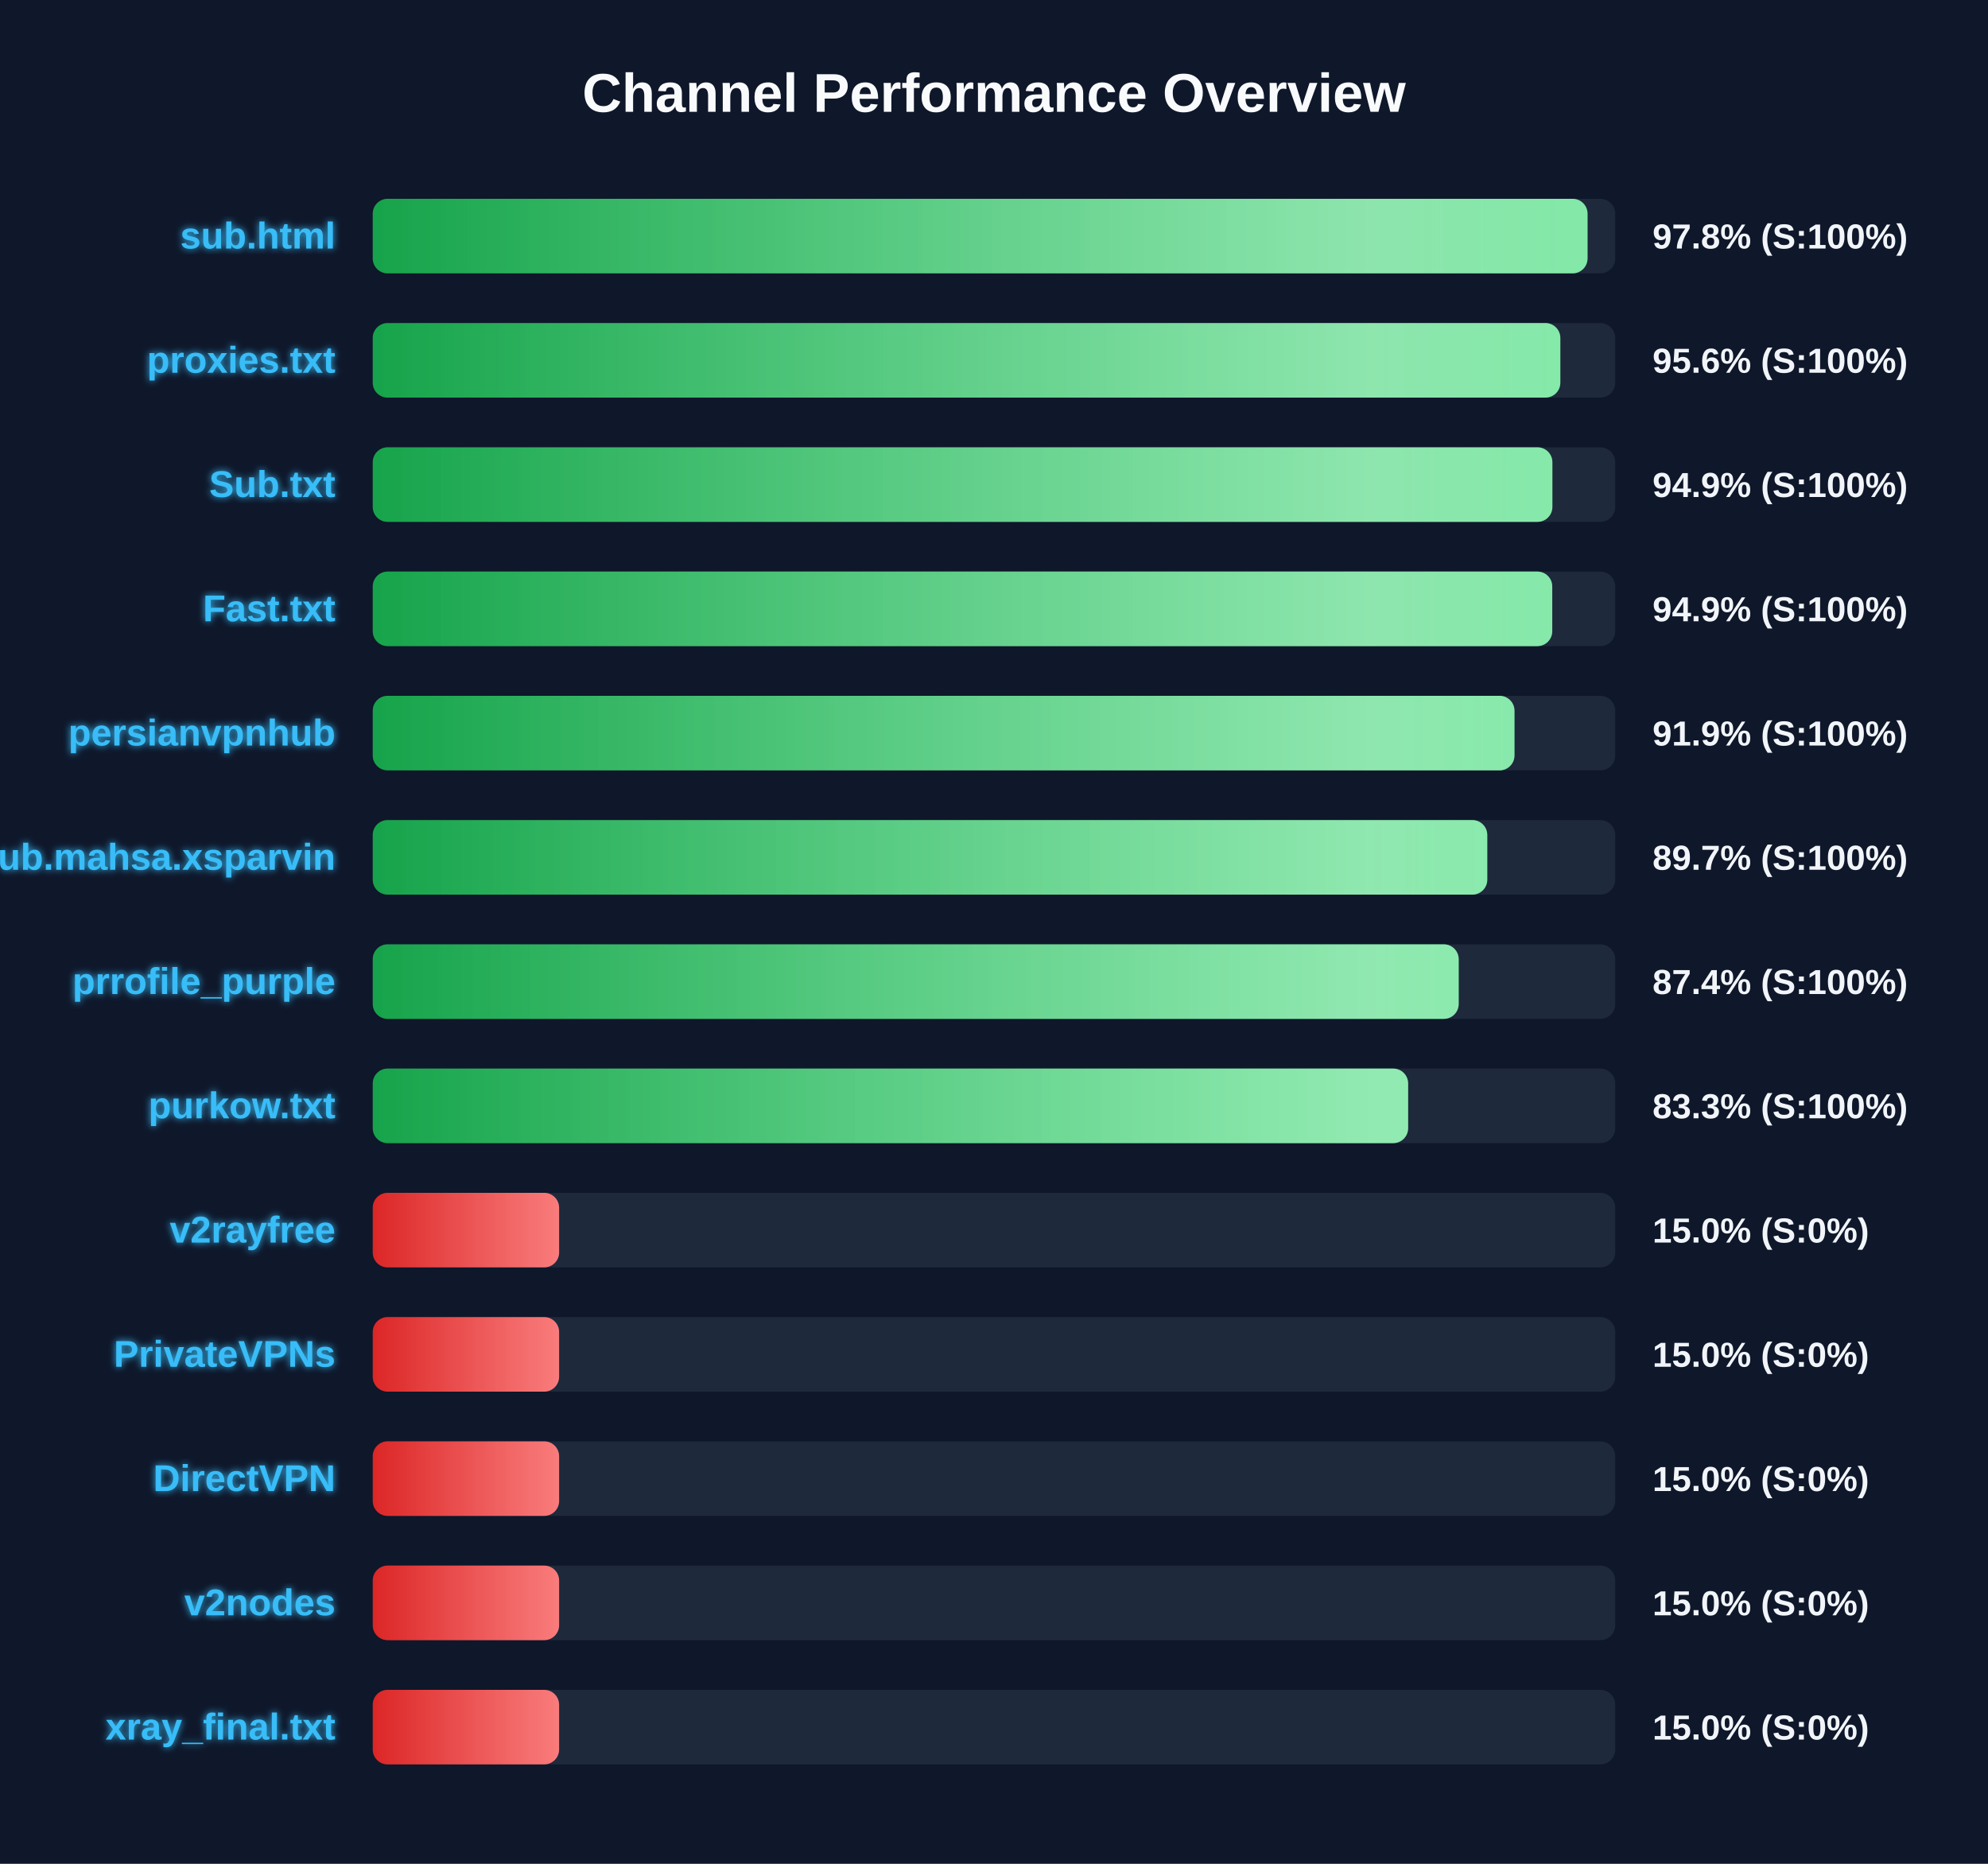
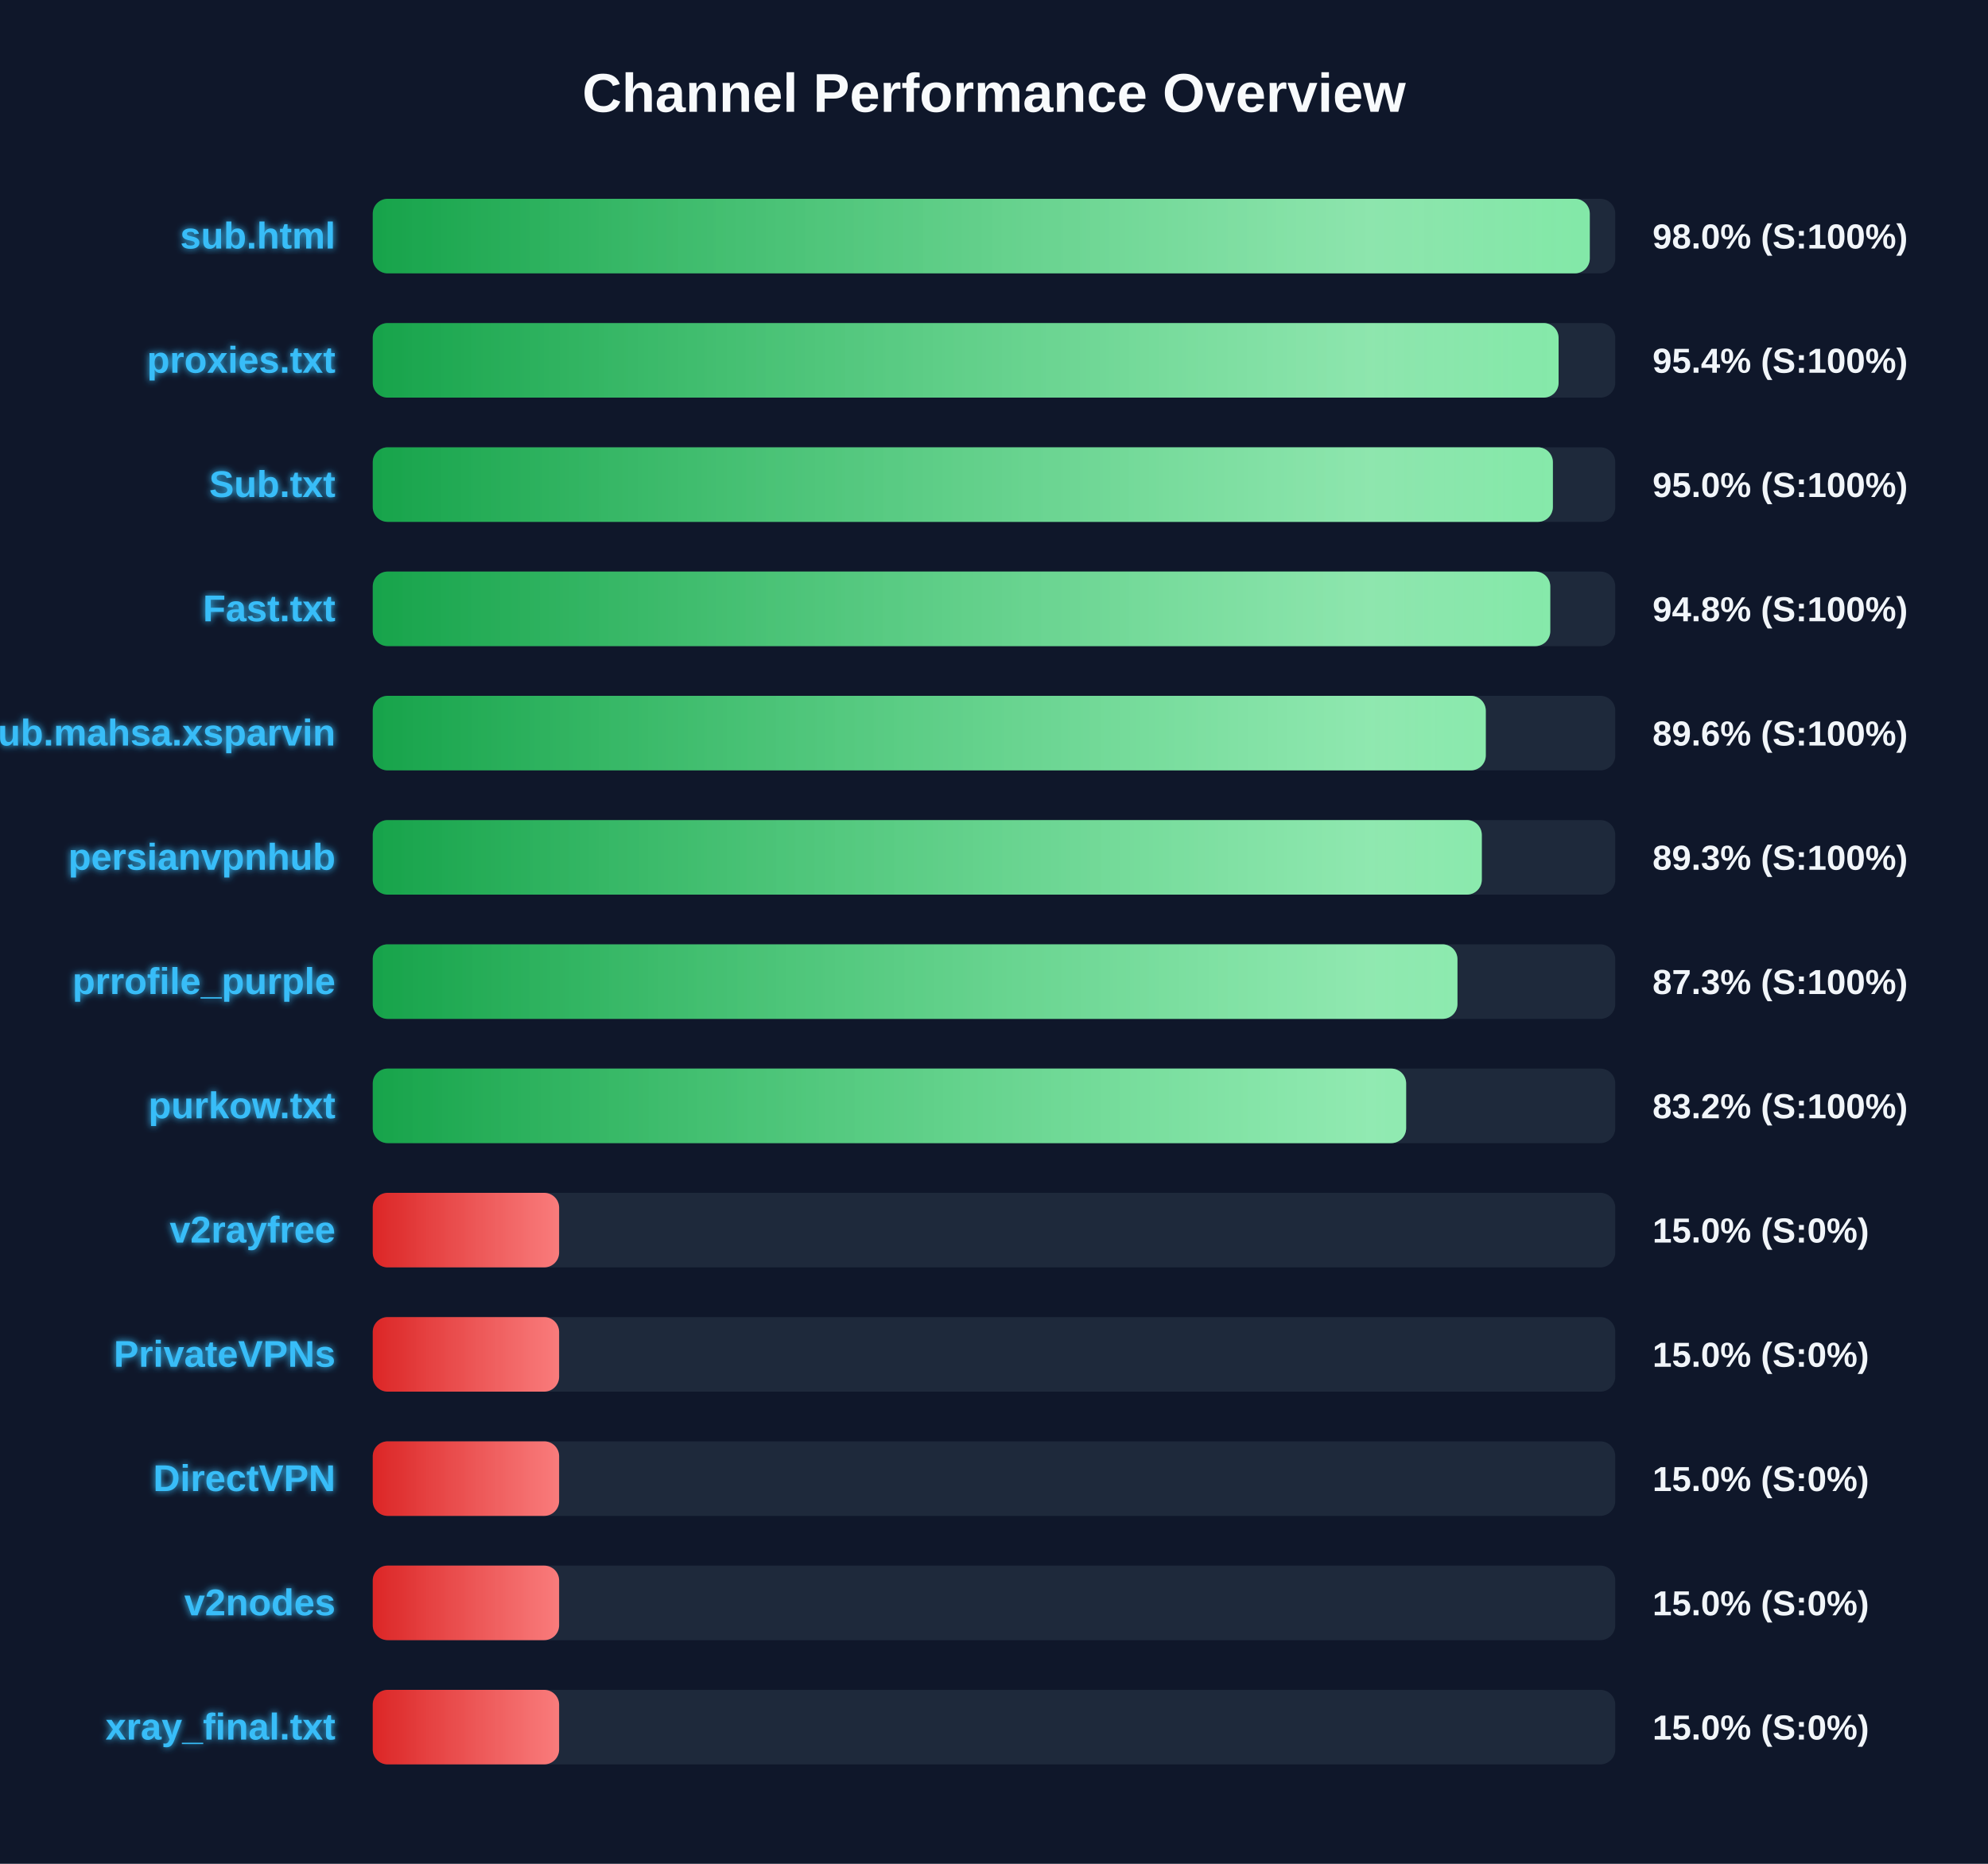
<svg xmlns="http://www.w3.org/2000/svg" width="800" height="750" version="1.1">
  <defs>
    <linearGradient id="grad-green" x1="0%" y1="0%" x2="100%" y2="0%">
      <stop offset="0%" stop-color="#16a34a" />
      <stop offset="100%" stop-color="#4ade80" />
    </linearGradient>
    <linearGradient id="grad-yellow" x1="0%" y1="0%" x2="100%" y2="0%">
      <stop offset="0%" stop-color="#ca8a04" />
      <stop offset="100%" stop-color="#fde047" />
    </linearGradient>
    <linearGradient id="grad-red" x1="0%" y1="0%" x2="100%" y2="0%">
      <stop offset="0%" stop-color="#dc2626" />
      <stop offset="100%" stop-color="#f87171" />
    </linearGradient>
    <linearGradient id="shimmer" x1="0%" y1="0%" x2="100%" y2="0%">
      <stop offset="0%" stop-color="rgba(255,255,255,0)" />
      <stop offset="50%" stop-color="rgba(255,255,255,0.4)" />
      <stop offset="100%" stop-color="rgba(255,255,255,0)" />
    </linearGradient>
    <filter id="glow" x="-20%" y="-20%" width="140%" height="140%">
      <feGaussianBlur stdDeviation="1.5" result="blur" />
      <feComposite in="SourceGraphic" in2="blur" operator="over" />
    </filter>
  </defs>
  <style>
        .bg-rect { fill: #0f172a; }
        .title { font: bold 22px 'Segoe UI', Arial, sans-serif; fill: #f8fafc; }
        .row { font: bold 15px 'Segoe UI', Arial, sans-serif; fill: #38bdf8; filter: url(#glow); }
        .score { font: bold 14px 'Segoe UI', Arial, sans-serif; fill: #f1f5f9; }
        @keyframes shimmer-anim {
            0% { transform: translateX(-100%); }
            100% { transform: translateX(200%); }
        }
        .shimmer-rect {
            animation: shimmer-anim 2.5s infinite linear;
        }
    </style>
  <rect width="100%" height="100%" class="bg-rect" />
  <text x="400" y="45" text-anchor="middle" class="title">Channel Performance Overview</text>
  <rect x="150" y="80" width="500" height="30" fill="#1e293b" rx="6" />
  <clipPath id="clip-0">
-     <rect x="150" y="80" width="488.85" height="30" rx="6" />
+     <rect x="150" y="80" width="489.75" height="30" rx="6" />
  </clipPath>
-   <rect x="150" y="80" width="488.85" height="30" fill="url(#grad-green)" rx="6" />
+   <rect x="150" y="80" width="489.75" height="30" fill="url(#grad-green)" rx="6" />
  <g clip-path="url(#clip-0)">
    <rect x="150" y="80" width="100%" height="30" fill="url(#shimmer)" class="shimmer-rect" />
  </g>
  <text x="135" y="100" text-anchor="end" class="row">sub.html</text>
-   <text x="665" y="100" text-anchor="start" class="score">97.8% (S:100%)</text>
+   <text x="665" y="100" text-anchor="start" class="score">98.0% (S:100%)</text>
  <rect x="150" y="130" width="500" height="30" fill="#1e293b" rx="6" />
  <clipPath id="clip-1">
-     <rect x="150" y="130" width="477.9" height="30" rx="6" />
+     <rect x="150" y="130" width="477.2" height="30" rx="6" />
  </clipPath>
-   <rect x="150" y="130" width="477.9" height="30" fill="url(#grad-green)" rx="6" />
+   <rect x="150" y="130" width="477.2" height="30" fill="url(#grad-green)" rx="6" />
  <g clip-path="url(#clip-1)">
    <rect x="150" y="130" width="100%" height="30" fill="url(#shimmer)" class="shimmer-rect" />
  </g>
  <text x="135" y="150" text-anchor="end" class="row">proxies.txt</text>
-   <text x="665" y="150" text-anchor="start" class="score">95.6% (S:100%)</text>
+   <text x="665" y="150" text-anchor="start" class="score">95.4% (S:100%)</text>
  <rect x="150" y="180" width="500" height="30" fill="#1e293b" rx="6" />
  <clipPath id="clip-2">
-     <rect x="150" y="180" width="474.7" height="30" rx="6" />
+     <rect x="150" y="180" width="474.9" height="30" rx="6" />
  </clipPath>
-   <rect x="150" y="180" width="474.7" height="30" fill="url(#grad-green)" rx="6" />
+   <rect x="150" y="180" width="474.9" height="30" fill="url(#grad-green)" rx="6" />
  <g clip-path="url(#clip-2)">
    <rect x="150" y="180" width="100%" height="30" fill="url(#shimmer)" class="shimmer-rect" />
  </g>
  <text x="135" y="200" text-anchor="end" class="row">Sub.txt</text>
-   <text x="665" y="200" text-anchor="start" class="score">94.9% (S:100%)</text>
+   <text x="665" y="200" text-anchor="start" class="score">95.0% (S:100%)</text>
  <rect x="150" y="230" width="500" height="30" fill="#1e293b" rx="6" />
  <clipPath id="clip-3">
-     <rect x="150" y="230" width="474.65" height="30" rx="6" />
+     <rect x="150" y="230" width="473.85" height="30" rx="6" />
  </clipPath>
-   <rect x="150" y="230" width="474.65" height="30" fill="url(#grad-green)" rx="6" />
+   <rect x="150" y="230" width="473.85" height="30" fill="url(#grad-green)" rx="6" />
  <g clip-path="url(#clip-3)">
    <rect x="150" y="230" width="100%" height="30" fill="url(#shimmer)" class="shimmer-rect" />
  </g>
  <text x="135" y="250" text-anchor="end" class="row">Fast.txt</text>
-   <text x="665" y="250" text-anchor="start" class="score">94.9% (S:100%)</text>
+   <text x="665" y="250" text-anchor="start" class="score">94.8% (S:100%)</text>
  <rect x="150" y="280" width="500" height="30" fill="#1e293b" rx="6" />
  <clipPath id="clip-4">
-     <rect x="150" y="280" width="459.45" height="30" rx="6" />
+     <rect x="150" y="280" width="447.9" height="30" rx="6" />
  </clipPath>
-   <rect x="150" y="280" width="459.45" height="30" fill="url(#grad-green)" rx="6" />
+   <rect x="150" y="280" width="447.9" height="30" fill="url(#grad-green)" rx="6" />
  <g clip-path="url(#clip-4)">
    <rect x="150" y="280" width="100%" height="30" fill="url(#shimmer)" class="shimmer-rect" />
  </g>
-   <text x="135" y="300" text-anchor="end" class="row">persianvpnhub</text>
-   <text x="665" y="300" text-anchor="start" class="score">91.9% (S:100%)</text>
+   <text x="135" y="300" text-anchor="end" class="row">Sub.mahsa.xsparvin</text>
+   <text x="665" y="300" text-anchor="start" class="score">89.6% (S:100%)</text>
  <rect x="150" y="330" width="500" height="30" fill="#1e293b" rx="6" />
  <clipPath id="clip-5">
-     <rect x="150" y="330" width="448.5" height="30" rx="6" />
+     <rect x="150" y="330" width="446.3" height="30" rx="6" />
  </clipPath>
-   <rect x="150" y="330" width="448.5" height="30" fill="url(#grad-green)" rx="6" />
+   <rect x="150" y="330" width="446.3" height="30" fill="url(#grad-green)" rx="6" />
  <g clip-path="url(#clip-5)">
    <rect x="150" y="330" width="100%" height="30" fill="url(#shimmer)" class="shimmer-rect" />
  </g>
-   <text x="135" y="350" text-anchor="end" class="row">Sub.mahsa.xsparvin</text>
-   <text x="665" y="350" text-anchor="start" class="score">89.7% (S:100%)</text>
+   <text x="135" y="350" text-anchor="end" class="row">persianvpnhub</text>
+   <text x="665" y="350" text-anchor="start" class="score">89.3% (S:100%)</text>
  <rect x="150" y="380" width="500" height="30" fill="#1e293b" rx="6" />
  <clipPath id="clip-6">
-     <rect x="150" y="380" width="437.0" height="30" rx="6" />
+     <rect x="150" y="380" width="436.5" height="30" rx="6" />
  </clipPath>
-   <rect x="150" y="380" width="437.0" height="30" fill="url(#grad-green)" rx="6" />
+   <rect x="150" y="380" width="436.5" height="30" fill="url(#grad-green)" rx="6" />
  <g clip-path="url(#clip-6)">
    <rect x="150" y="380" width="100%" height="30" fill="url(#shimmer)" class="shimmer-rect" />
  </g>
  <text x="135" y="400" text-anchor="end" class="row">prrofile_purple</text>
-   <text x="665" y="400" text-anchor="start" class="score">87.4% (S:100%)</text>
+   <text x="665" y="400" text-anchor="start" class="score">87.3% (S:100%)</text>
  <rect x="150" y="430" width="500" height="30" fill="#1e293b" rx="6" />
  <clipPath id="clip-7">
-     <rect x="150" y="430" width="416.65" height="30" rx="6" />
+     <rect x="150" y="430" width="415.85" height="30" rx="6" />
  </clipPath>
-   <rect x="150" y="430" width="416.65" height="30" fill="url(#grad-green)" rx="6" />
+   <rect x="150" y="430" width="415.85" height="30" fill="url(#grad-green)" rx="6" />
  <g clip-path="url(#clip-7)">
    <rect x="150" y="430" width="100%" height="30" fill="url(#shimmer)" class="shimmer-rect" />
  </g>
  <text x="135" y="450" text-anchor="end" class="row">purkow.txt</text>
-   <text x="665" y="450" text-anchor="start" class="score">83.3% (S:100%)</text>
+   <text x="665" y="450" text-anchor="start" class="score">83.2% (S:100%)</text>
  <rect x="150" y="480" width="500" height="30" fill="#1e293b" rx="6" />
  <clipPath id="clip-8">
    <rect x="150" y="480" width="75.0" height="30" rx="6" />
  </clipPath>
  <rect x="150" y="480" width="75.0" height="30" fill="url(#grad-red)" rx="6" />
  <g clip-path="url(#clip-8)">
    <rect x="150" y="480" width="100%" height="30" fill="url(#shimmer)" class="shimmer-rect" />
  </g>
  <text x="135" y="500" text-anchor="end" class="row">v2rayfree</text>
  <text x="665" y="500" text-anchor="start" class="score">15.0% (S:0%)</text>
  <rect x="150" y="530" width="500" height="30" fill="#1e293b" rx="6" />
  <clipPath id="clip-9">
    <rect x="150" y="530" width="75.0" height="30" rx="6" />
  </clipPath>
  <rect x="150" y="530" width="75.0" height="30" fill="url(#grad-red)" rx="6" />
  <g clip-path="url(#clip-9)">
    <rect x="150" y="530" width="100%" height="30" fill="url(#shimmer)" class="shimmer-rect" />
  </g>
  <text x="135" y="550" text-anchor="end" class="row">PrivateVPNs</text>
  <text x="665" y="550" text-anchor="start" class="score">15.0% (S:0%)</text>
  <rect x="150" y="580" width="500" height="30" fill="#1e293b" rx="6" />
  <clipPath id="clip-10">
    <rect x="150" y="580" width="75.0" height="30" rx="6" />
  </clipPath>
  <rect x="150" y="580" width="75.0" height="30" fill="url(#grad-red)" rx="6" />
  <g clip-path="url(#clip-10)">
    <rect x="150" y="580" width="100%" height="30" fill="url(#shimmer)" class="shimmer-rect" />
  </g>
  <text x="135" y="600" text-anchor="end" class="row">DirectVPN</text>
  <text x="665" y="600" text-anchor="start" class="score">15.0% (S:0%)</text>
  <rect x="150" y="630" width="500" height="30" fill="#1e293b" rx="6" />
  <clipPath id="clip-11">
    <rect x="150" y="630" width="75.0" height="30" rx="6" />
  </clipPath>
  <rect x="150" y="630" width="75.0" height="30" fill="url(#grad-red)" rx="6" />
  <g clip-path="url(#clip-11)">
    <rect x="150" y="630" width="100%" height="30" fill="url(#shimmer)" class="shimmer-rect" />
  </g>
  <text x="135" y="650" text-anchor="end" class="row">v2nodes</text>
  <text x="665" y="650" text-anchor="start" class="score">15.0% (S:0%)</text>
  <rect x="150" y="680" width="500" height="30" fill="#1e293b" rx="6" />
  <clipPath id="clip-12">
    <rect x="150" y="680" width="75.0" height="30" rx="6" />
  </clipPath>
  <rect x="150" y="680" width="75.0" height="30" fill="url(#grad-red)" rx="6" />
  <g clip-path="url(#clip-12)">
    <rect x="150" y="680" width="100%" height="30" fill="url(#shimmer)" class="shimmer-rect" />
  </g>
  <text x="135" y="700" text-anchor="end" class="row">xray_final.txt</text>
  <text x="665" y="700" text-anchor="start" class="score">15.0% (S:0%)</text>
</svg>
